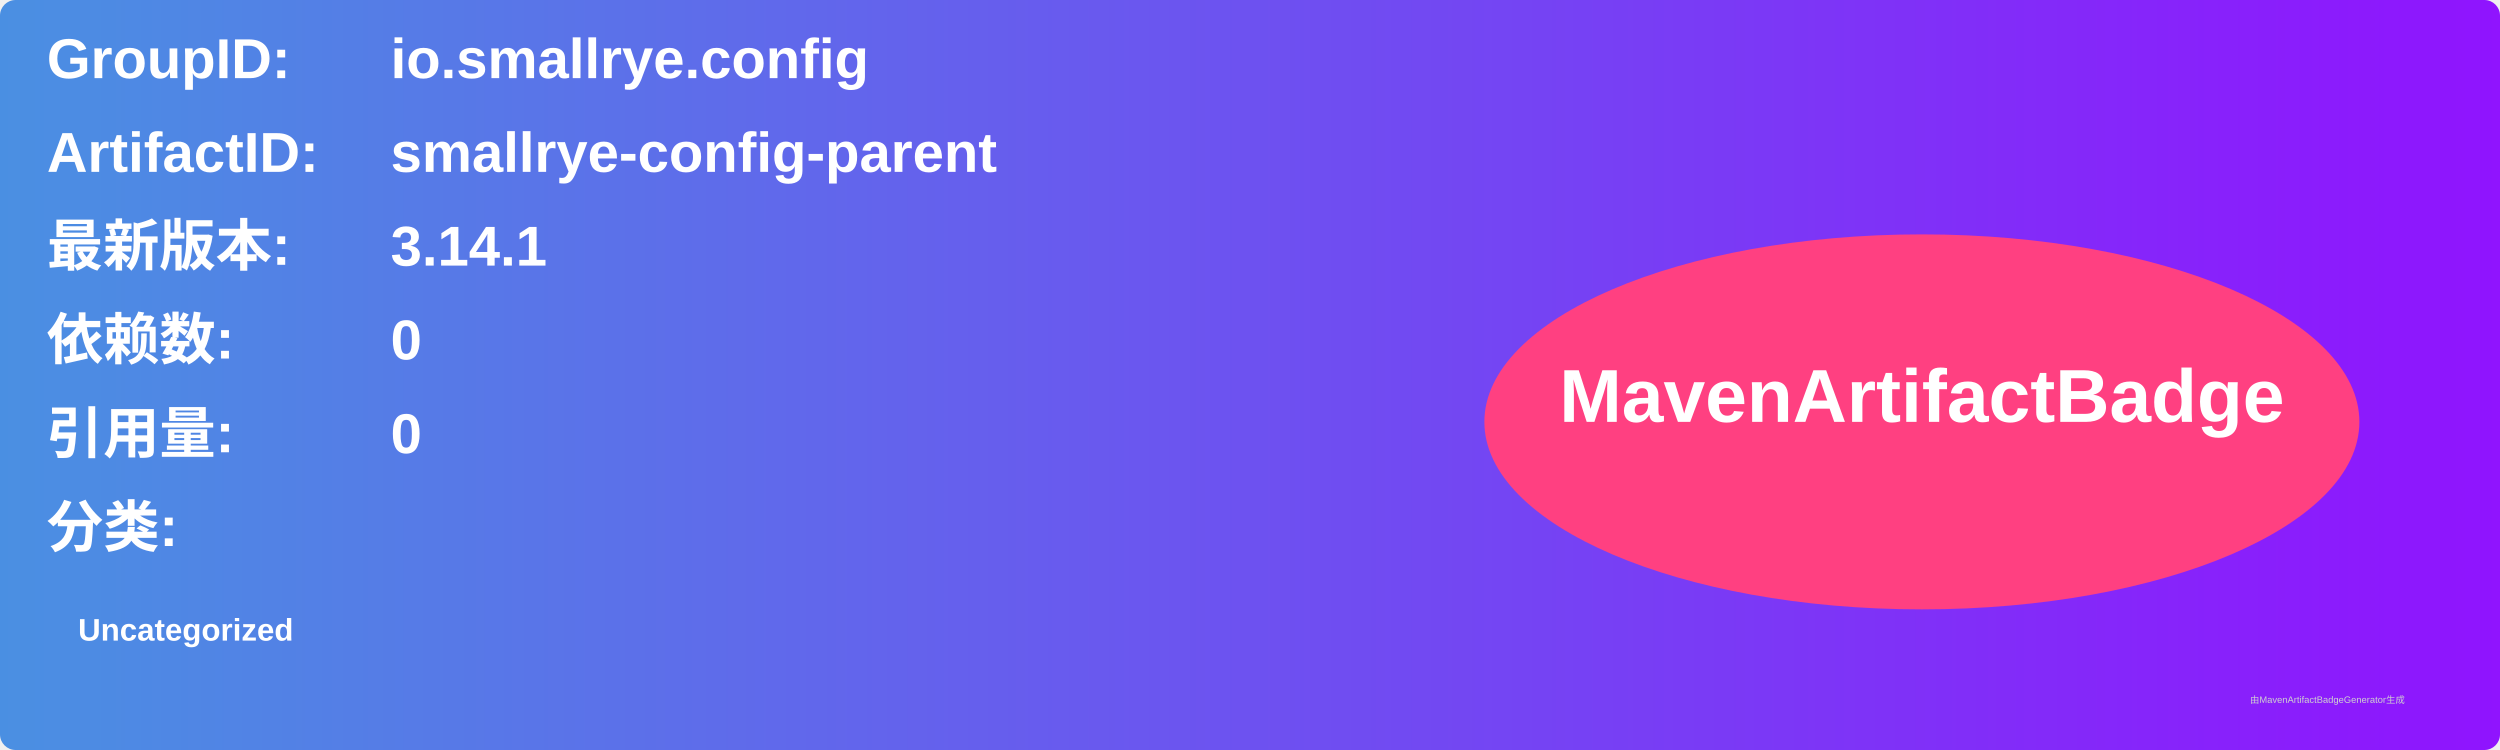
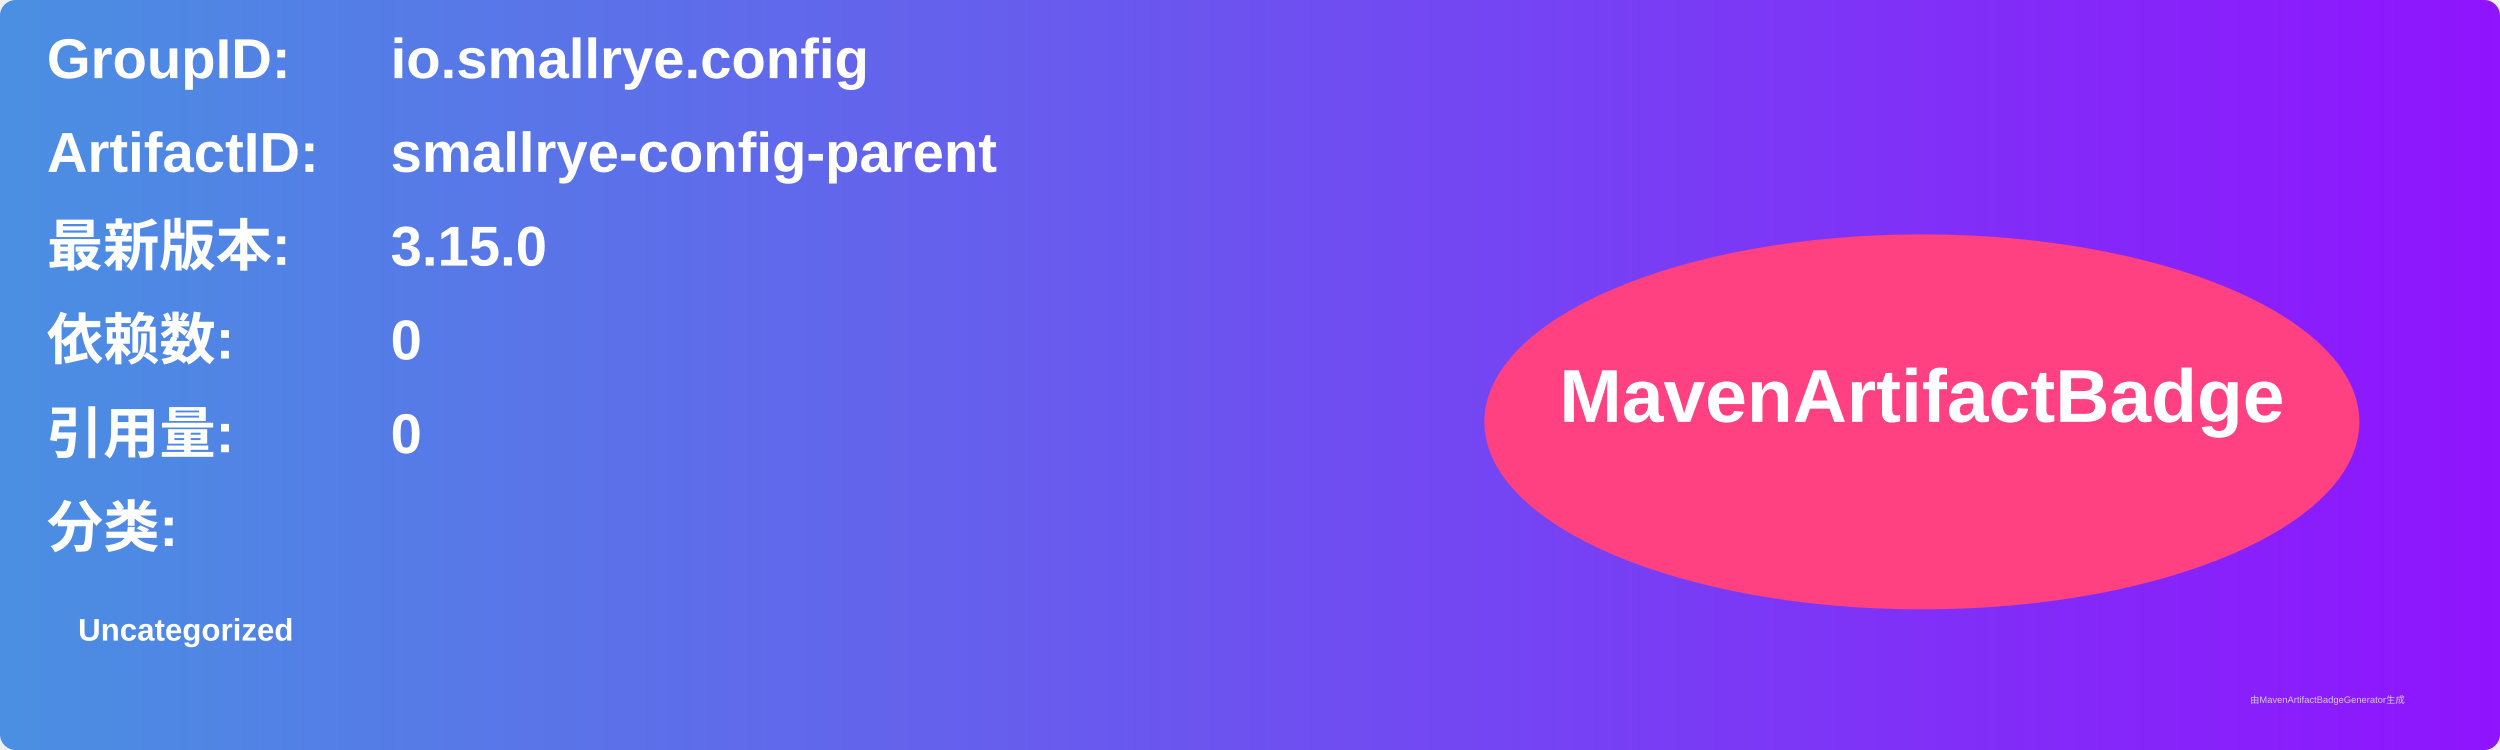
<svg xmlns="http://www.w3.org/2000/svg" width="800" height="240" viewBox="0 0 800 240">
  <linearGradient id="grad" x1="0%" y1="0%" x2="100%" y2="0%">
    <stop offset="0%" stop-color="#4a90e2" />
    <stop offset="100%" stop-color="#9013fe" />
  </linearGradient>
  <rect width="100%" height="100%" rx="5" ry="5" fill="url(#grad)" />
  <g transform="translate(15, 15)">
    <text x="0" y="10" font-family="Arial" font-size="18" fill="white" font-weight="bold" width="260">GroupID:</text>
    <text x="110" y="10" font-family="Arial" font-size="18" fill="white" font-weight="bold" width="460">io.smallrye.config</text>
    <text x="0" y="40" font-family="Arial" font-size="18" fill="white" font-weight="bold" width="260">ArtifactID:</text>
    <text x="110" y="40" font-family="Arial" font-size="18" fill="white" font-weight="bold" width="460">smallrye-config-parent</text>
    <text x="0" y="70" font-family="Arial" font-size="18" fill="white" font-weight="bold">最新版本:</text>
    <text x="110" y="70" font-family="Arial" font-size="18" fill="white" font-weight="bold">
-       <tspan font-weight="bold">3.14.1</tspan>
+       <tspan font-weight="bold">3.15.0</tspan>
    </text>
    <text x="0" y="100" font-family="Arial" font-size="18" fill="white" font-weight="bold">依赖数: </text>
    <text x="110" y="100" font-family="Arial" font-size="18" fill="white">
      <tspan font-weight="bold">0</tspan>
    </text>
    <text x="0" y="130" font-family="Arial" font-size="18" fill="white" font-weight="bold">引用量: </text>
    <text x="110" y="130" font-family="Arial" font-size="18" fill="white">
      <tspan font-weight="bold">0</tspan>
    </text>
    <text x="0" y="160" font-family="Arial" font-size="18" fill="white" font-weight="bold">分类:</text>
    <text x="10" y="190" font-family="Arial" font-size="10" fill="white">
      <tspan font-weight="bold">Uncategorized</tspan>
    </text>
    <ellipse cx="600" cy="120" rx="140" ry="60" fill="#ff4081" />
    <text x="600" y="120" text-anchor="middle" font-family="Arial" font-size="24" fill="white" font-weight="bold">MavenArtifactBadge</text>
  </g>
  <text x="720" y="225" font-family="Arial" font-size="3" fill="#d0d0d0">由MavenArtifactBadgeGenerator生成</text>
</svg>
